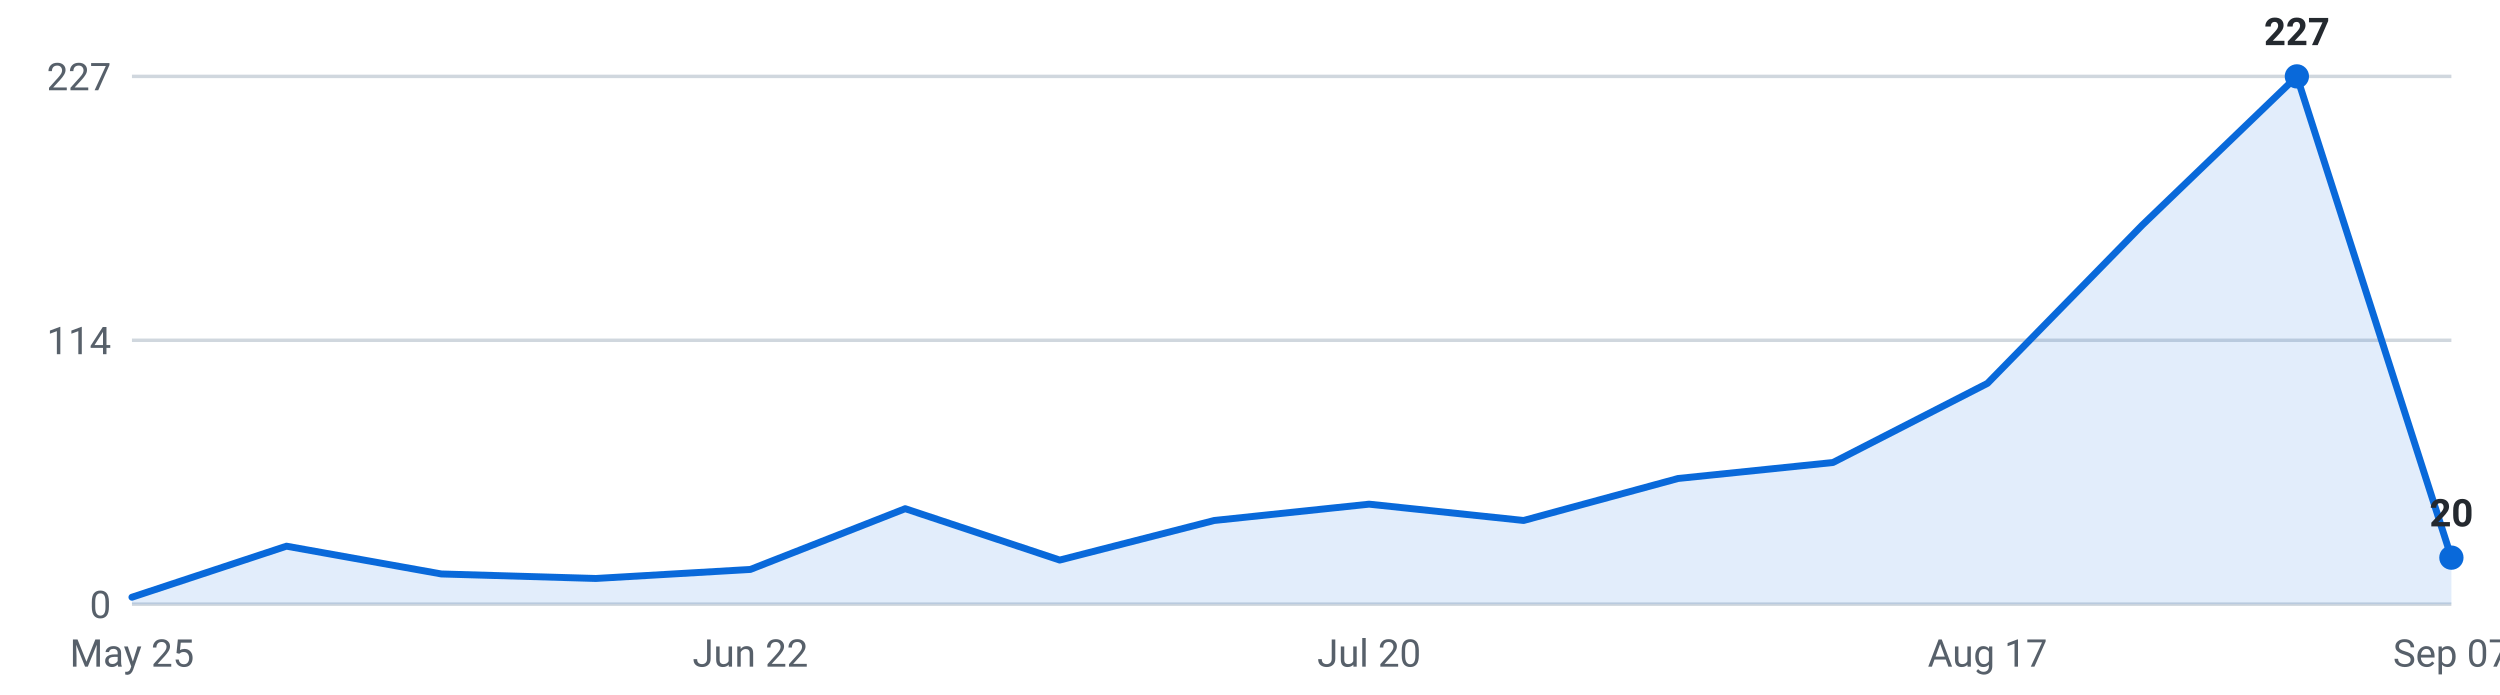
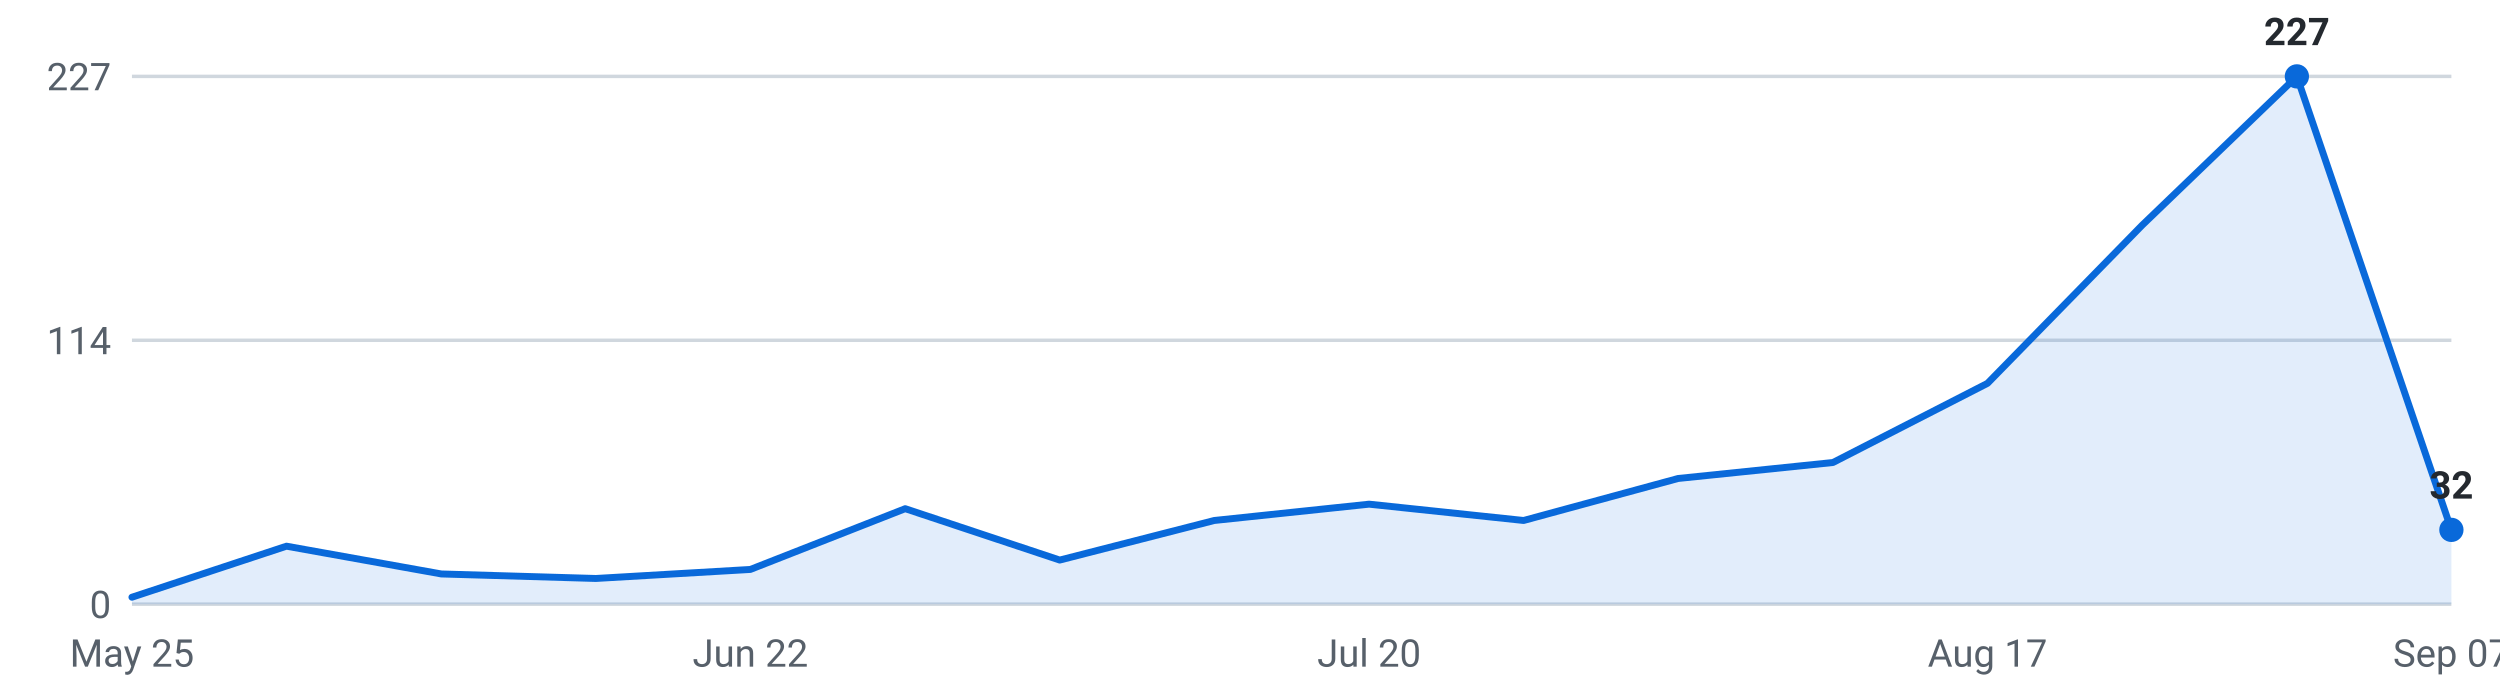
<svg xmlns="http://www.w3.org/2000/svg" viewBox="0 0 720 200" width="720" height="200" role="img" aria-label="Internships posted per week, last 16 weeks">
  <g font-family="-apple-system,Segoe UI,Roboto,sans-serif" font-size="11">
    <line x1="38" y1="174.0" x2="706" y2="174.0" stroke="#d0d7de" stroke-width="1" />
    <text x="32" y="178.0" text-anchor="end" fill="#57606a">0</text>
    <line x1="38" y1="98.0" x2="706" y2="98.0" stroke="#d0d7de" stroke-width="1" />
    <text x="32" y="102.0" text-anchor="end" fill="#57606a">114</text>
    <line x1="38" y1="22.0" x2="706" y2="22.0" stroke="#d0d7de" stroke-width="1" />
    <text x="32" y="26.0" text-anchor="end" fill="#57606a">227</text>
-     <path d="M38.0,174 L38.0,172.0 L82.5,157.3 L127.1,165.3 L171.6,166.6 L216.1,164.0 L260.7,146.5 L305.2,161.3 L349.7,149.9 L394.3,145.2 L438.8,149.9 L483.3,137.8 L527.9,133.2 L572.4,110.4 L616.9,64.9 L661.5,22.0 L706.0,160.6 L706.0,174 Z" fill="#0969da" fill-opacity="0.12" />
-     <polyline points="38.0,172.0 82.5,157.3 127.1,165.3 171.6,166.6 216.1,164.0 260.7,146.5 305.2,161.3 349.7,149.9 394.3,145.2 438.8,149.9 483.3,137.8 527.9,133.2 572.4,110.4 616.9,64.9 661.5,22.0 706.0,160.6" fill="none" stroke="#0969da" stroke-width="2" stroke-linejoin="round" stroke-linecap="round" />
+     <path d="M38.0,174 L38.0,172.0 L82.5,157.3 L127.1,165.3 L171.6,166.6 L216.1,164.0 L260.7,146.5 L305.2,161.3 L349.7,149.9 L394.3,145.2 L438.8,149.9 L483.3,137.8 L527.9,133.2 L572.4,110.4 L616.9,64.9 L661.5,22.0 L706.0,152.6 L706.0,174 Z" fill="#0969da" fill-opacity="0.12" />
+     <polyline points="38.0,172.0 82.5,157.3 127.1,165.3 171.6,166.6 216.1,164.0 260.7,146.5 305.2,161.3 349.7,149.9 394.3,145.2 438.8,149.9 483.3,137.8 527.9,133.2 572.4,110.4 616.9,64.9 661.5,22.0 706.0,152.6" fill="none" stroke="#0969da" stroke-width="2" stroke-linejoin="round" stroke-linecap="round" />
    <circle cx="661.5" cy="22.0" r="3.5" fill="#0969da" />
    <text x="661.5" y="13.0" text-anchor="middle" fill="#24292f" font-weight="600">227</text>
-     <circle cx="706.0" cy="160.6" r="3.5" fill="#0969da" />
-     <text x="706.0" y="151.6" text-anchor="middle" fill="#24292f" font-weight="600">20</text>
+     <circle cx="706.0" cy="152.6" r="3.5" fill="#0969da" />
+     <text x="706.0" y="143.6" text-anchor="middle" fill="#24292f" font-weight="600">32</text>
    <text x="38.0" y="192" text-anchor="middle" fill="#57606a">May 25</text>
    <text x="216.1" y="192" text-anchor="middle" fill="#57606a">Jun 22</text>
    <text x="394.3" y="192" text-anchor="middle" fill="#57606a">Jul 20</text>
    <text x="572.4" y="192" text-anchor="middle" fill="#57606a">Aug 17</text>
    <text x="706.0" y="192" text-anchor="middle" fill="#57606a">Sep 07</text>
  </g>
</svg>
